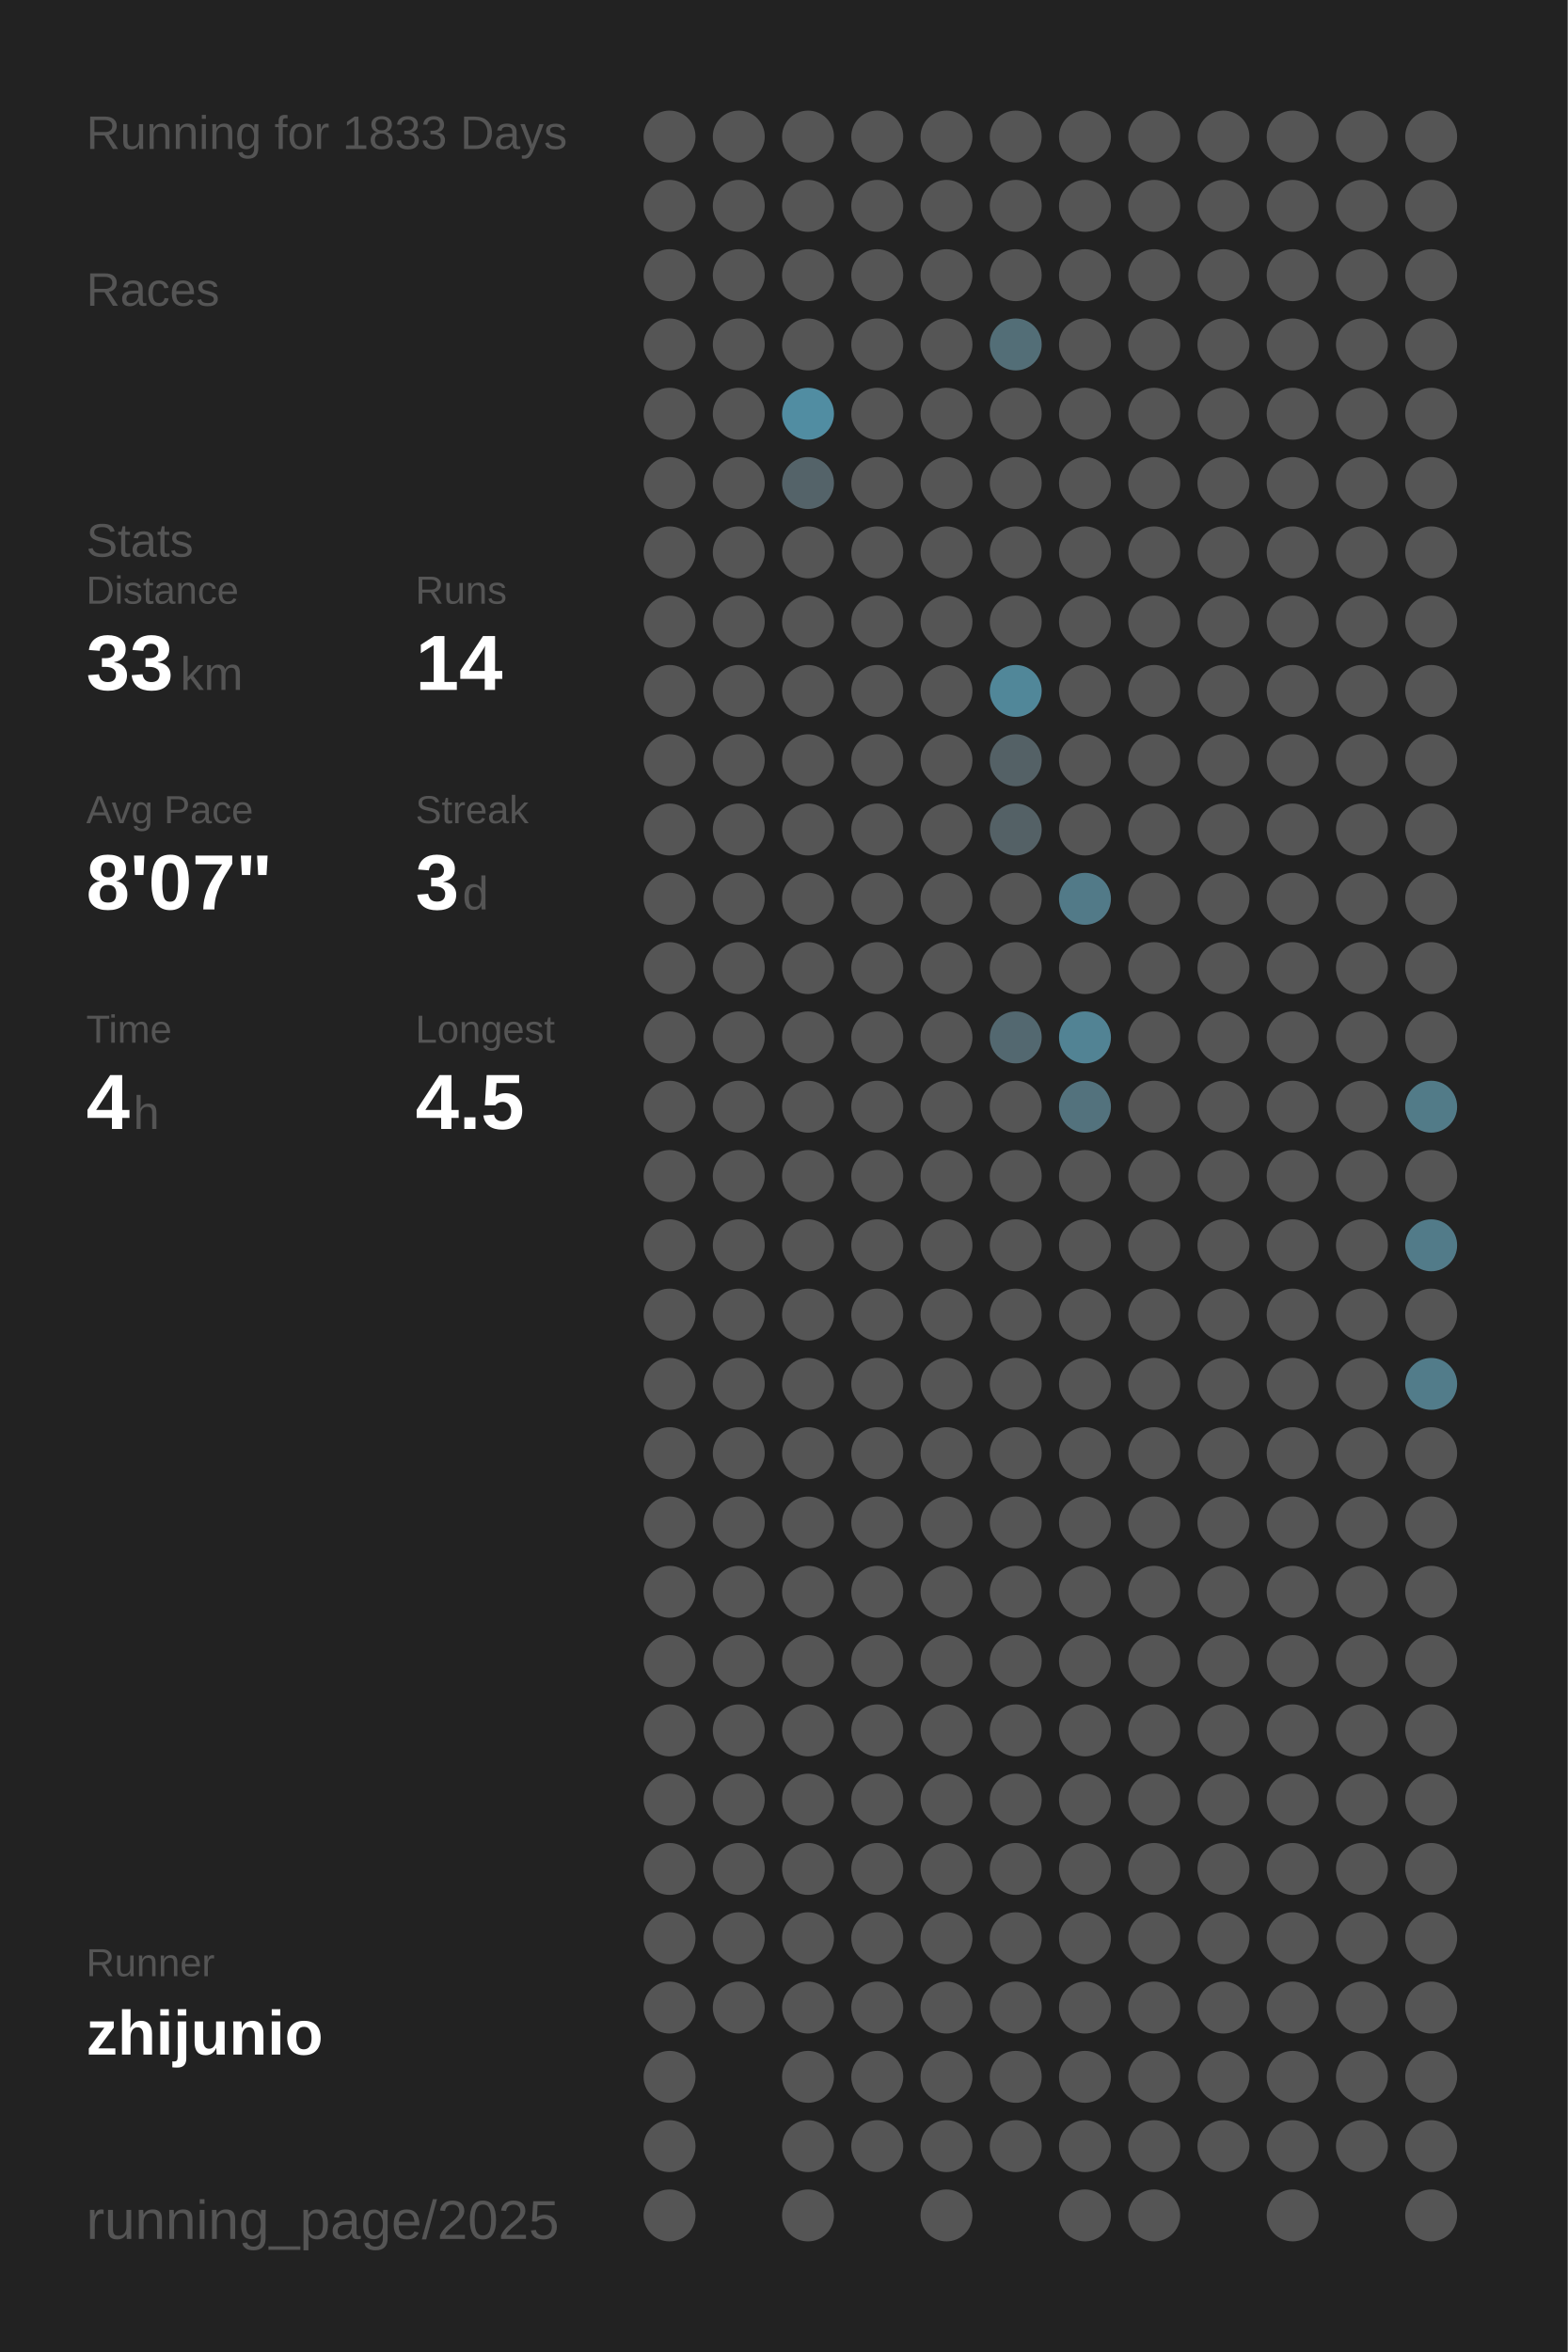
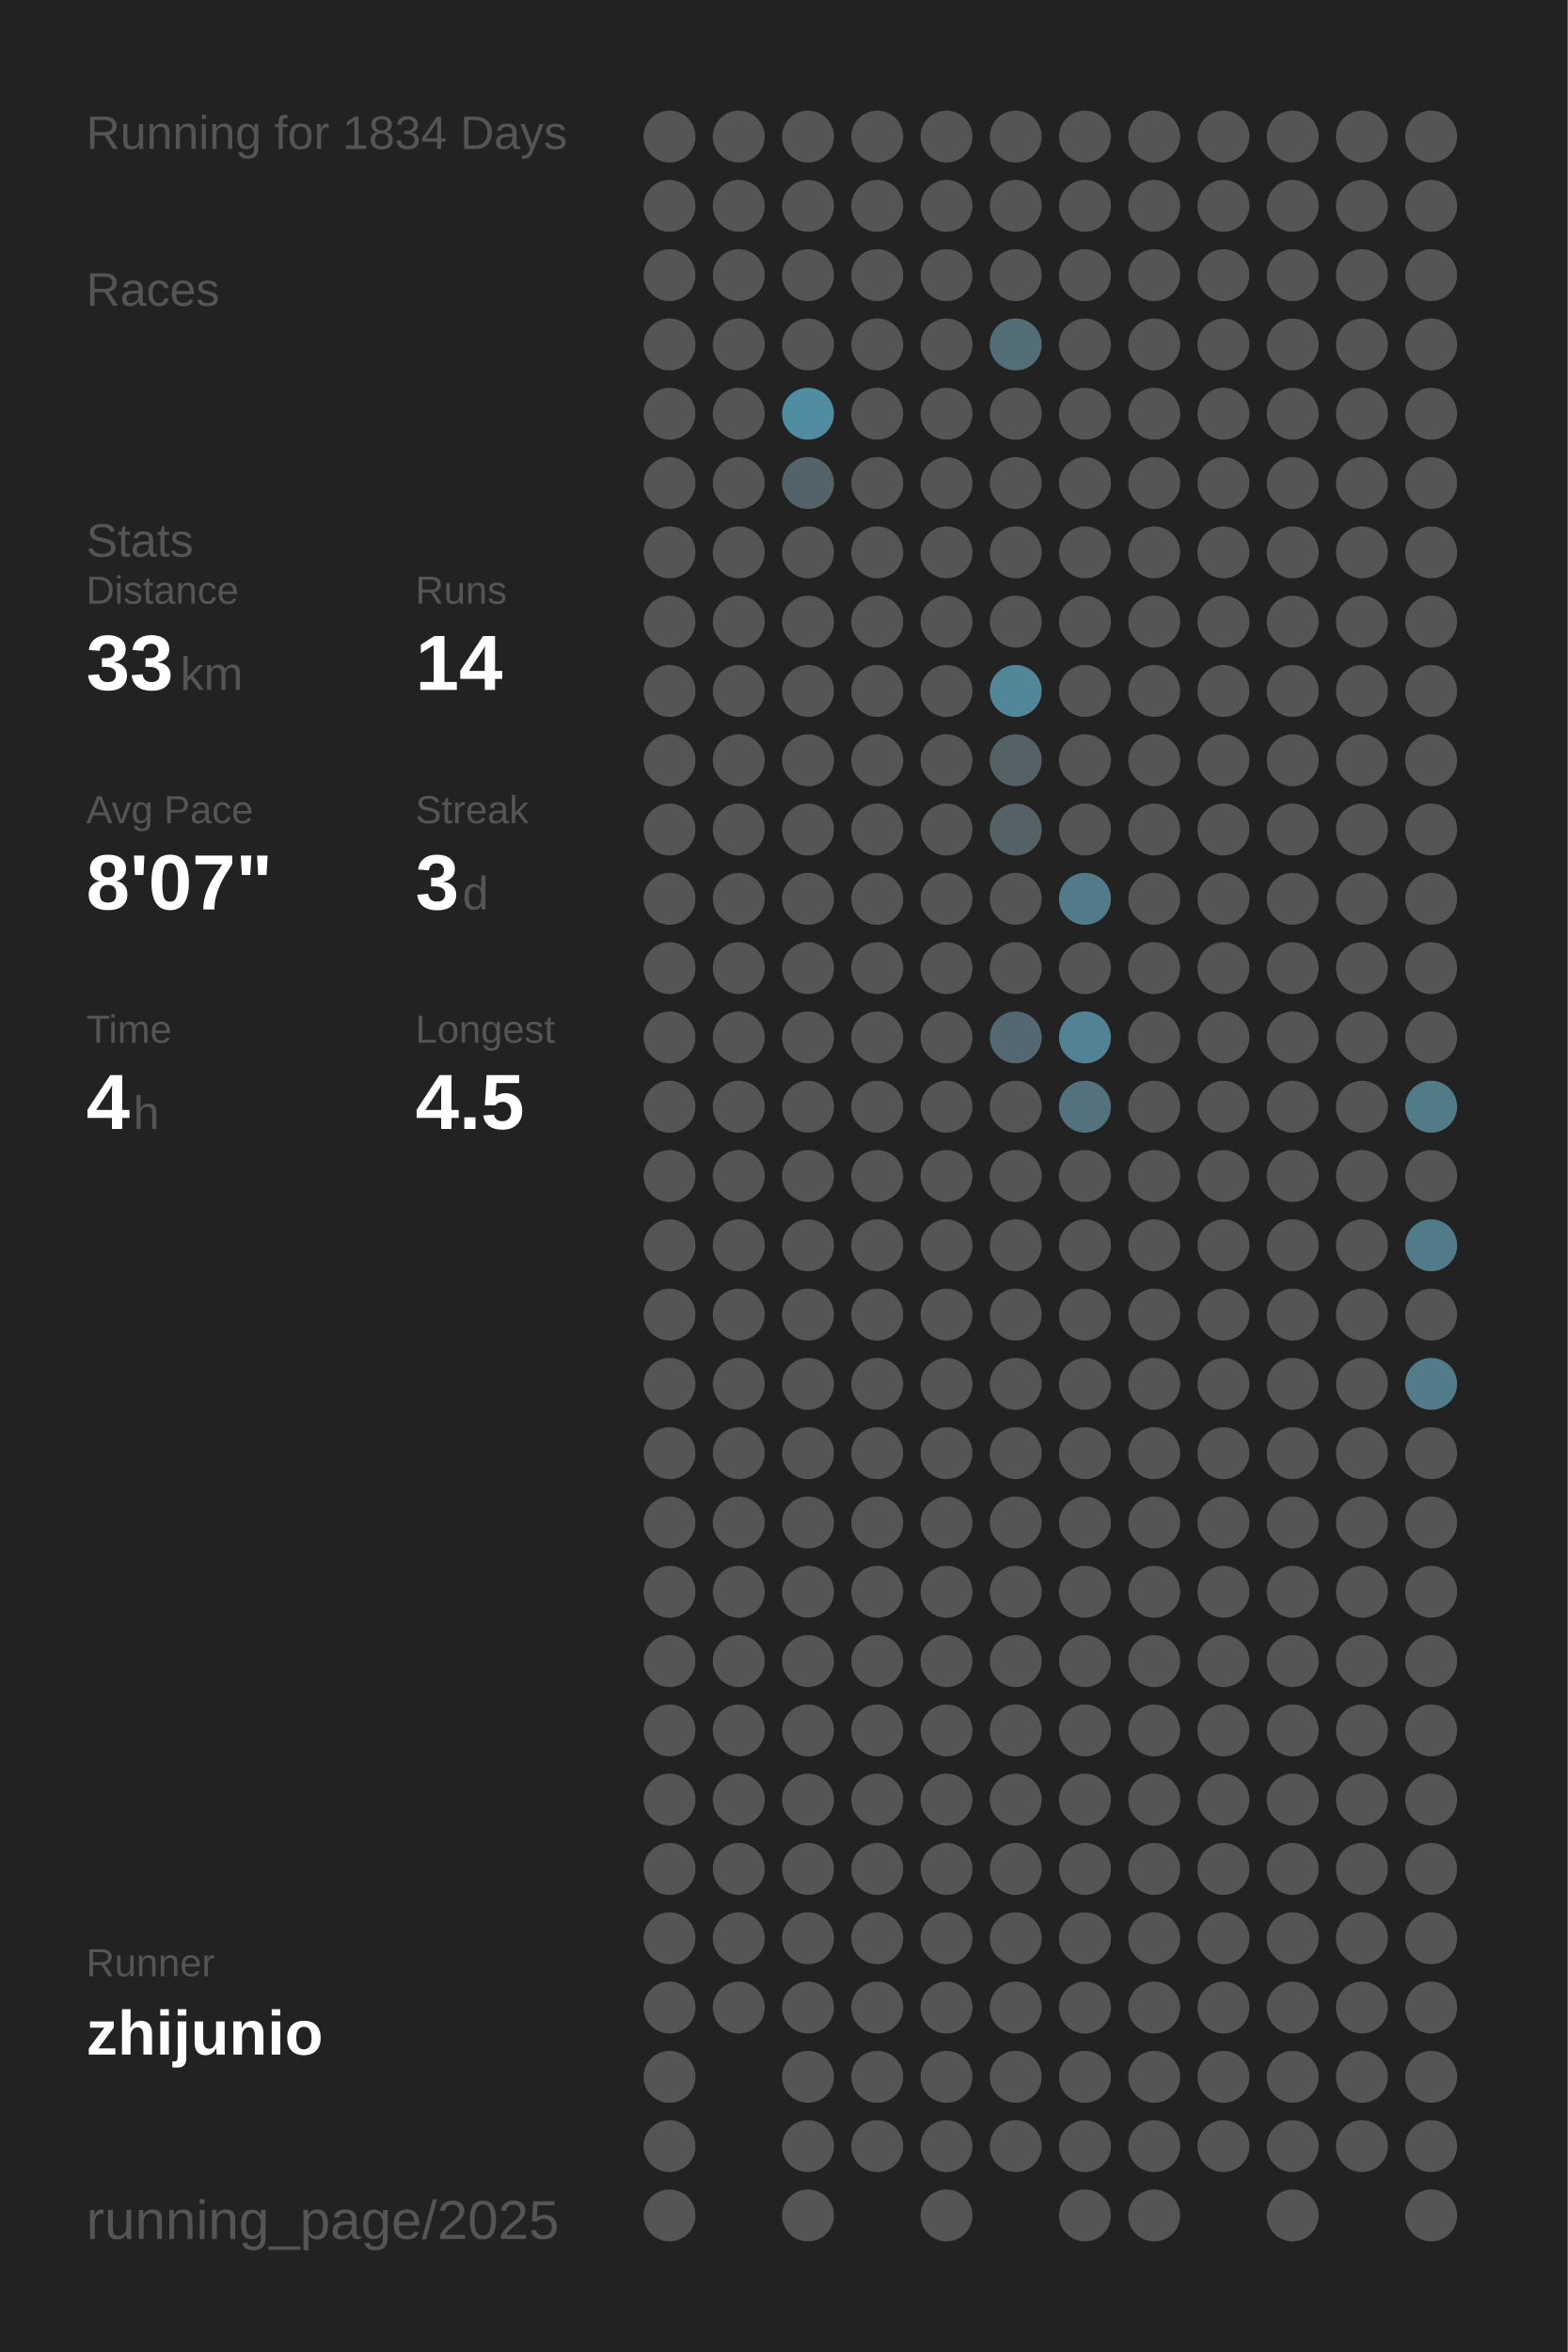
<svg xmlns="http://www.w3.org/2000/svg" baseProfile="full" height="300mm" version="1.1" viewBox="0,0,200,300" width="200mm">
  <defs />
  <rect fill="#222222" height="300" width="200" x="0" y="0" />
-   <text fill="#555555" style="font-size:6px; font-family:Arial;" x="11" y="19">Running for 1833 Days</text>
+   <text fill="#555555" style="font-size:6px; font-family:Arial;" x="11" y="19">Running for 1834 Days</text>
  <text fill="#555555" style="font-size:6px; font-family:Arial;" x="11" y="39">Races</text>
  <text fill="#555555" style="font-size:6px; font-family:Arial;" x="11" y="71">Stats</text>
  <text fill="#555555" style="font-size:5px; font-family:Arial;" x="11" y="77">Distance</text>
  <text fill="#FFFFFF" style="font-size:10px; font-family:Arial; font-weight:bold;" x="11" y="88">33</text>
  <text fill="#555555" style="font-size:6px; font-family:Arial;" x="23" y="88">km</text>
  <text fill="#555555" style="font-size:5px; font-family:Arial;" x="53" y="77">Runs</text>
  <text fill="#FFFFFF" style="font-size:10px; font-family:Arial; font-weight:bold;" x="53" y="88">14</text>
  <text fill="#555555" style="font-size:5px; font-family:Arial;" x="11" y="105">Avg Pace</text>
  <text fill="#FFFFFF" style="font-size:10px; font-family:Arial; font-weight:bold;" x="11" y="116">8'07"</text>
  <text fill="#555555" style="font-size:5px; font-family:Arial;" x="53" y="105">Streak</text>
  <text fill="#FFFFFF" style="font-size:10px; font-family:Arial; font-weight:bold;" x="53" y="116">3</text>
  <text fill="#555555" style="font-size:6px; font-family:Arial;" x="59" y="116">d</text>
  <text fill="#555555" style="font-size:5px; font-family:Arial;" x="11" y="133">Time</text>
  <text fill="#FFFFFF" style="font-size:10px; font-family:Arial; font-weight:bold;" x="11" y="144">4</text>
  <text fill="#555555" style="font-size:6px; font-family:Arial;" x="17" y="144">h</text>
  <text fill="#555555" style="font-size:5px; font-family:Arial;" x="53" y="133">Longest</text>
  <text fill="#FFFFFF" style="font-size:10px; font-family:Arial; font-weight:bold;" x="53" y="144">4.5</text>
  <text fill="#555555" style="font-size:5px; font-family:Arial;" x="11" y="252.065">Runner</text>
  <text fill="#FFFFFF" style="font-size:8px; font-family:Arial; font-weight:bold;" x="11" y="262.065">zhijunio</text>
  <text fill="#555555" style="font-size:7px; font-family:Arial;" x="11" y="285.581">running_page/2025</text>
  <circle cx="85.417" cy="17.419" fill="#555555" r="3.312" />
  <circle cx="85.417" cy="26.258" fill="#555555" r="3.312" />
  <circle cx="85.417" cy="35.097" fill="#555555" r="3.312" />
  <circle cx="85.417" cy="43.935" fill="#555555" r="3.312" />
  <circle cx="85.417" cy="52.774" fill="#555555" r="3.312" />
  <circle cx="85.417" cy="61.613" fill="#555555" r="3.312" />
  <circle cx="85.417" cy="70.452" fill="#555555" r="3.312" />
  <circle cx="85.417" cy="79.29" fill="#555555" r="3.312" />
  <circle cx="85.417" cy="88.129" fill="#555555" r="3.312" />
  <circle cx="85.417" cy="96.968" fill="#555555" r="3.312" />
  <circle cx="85.417" cy="105.806" fill="#555555" r="3.312" />
  <circle cx="85.417" cy="114.645" fill="#555555" r="3.312" />
  <circle cx="85.417" cy="123.484" fill="#555555" r="3.312" />
  <circle cx="85.417" cy="132.323" fill="#555555" r="3.312" />
  <circle cx="85.417" cy="141.161" fill="#555555" r="3.312" />
  <circle cx="85.417" cy="150" fill="#555555" r="3.312" />
  <circle cx="85.417" cy="158.839" fill="#555555" r="3.312" />
  <circle cx="85.417" cy="167.677" fill="#555555" r="3.312" />
  <circle cx="85.417" cy="176.516" fill="#555555" r="3.312" />
  <circle cx="85.417" cy="185.355" fill="#555555" r="3.312" />
  <circle cx="85.417" cy="194.194" fill="#555555" r="3.312" />
  <circle cx="85.417" cy="203.032" fill="#555555" r="3.312" />
  <circle cx="85.417" cy="211.871" fill="#555555" r="3.312" />
  <circle cx="85.417" cy="220.71" fill="#555555" r="3.312" />
  <circle cx="85.417" cy="229.548" fill="#555555" r="3.312" />
  <circle cx="85.417" cy="238.387" fill="#555555" r="3.312" />
  <circle cx="85.417" cy="247.226" fill="#555555" r="3.312" />
  <circle cx="85.417" cy="256.065" fill="#555555" r="3.312" />
  <circle cx="85.417" cy="264.903" fill="#555555" r="3.312" />
  <circle cx="85.417" cy="273.742" fill="#555555" r="3.312" />
  <circle cx="85.417" cy="282.581" fill="#555555" r="3.312" />
  <circle cx="94.25" cy="17.419" fill="#555555" r="3.312" />
  <circle cx="94.25" cy="26.258" fill="#555555" r="3.312" />
  <circle cx="94.25" cy="35.097" fill="#555555" r="3.312" />
  <circle cx="94.25" cy="43.935" fill="#555555" r="3.312" />
  <circle cx="94.25" cy="52.774" fill="#555555" r="3.312" />
  <circle cx="94.25" cy="61.613" fill="#555555" r="3.312" />
  <circle cx="94.25" cy="70.452" fill="#555555" r="3.312" />
  <circle cx="94.25" cy="79.29" fill="#555555" r="3.312" />
  <circle cx="94.25" cy="88.129" fill="#555555" r="3.312" />
  <circle cx="94.25" cy="96.968" fill="#555555" r="3.312" />
  <circle cx="94.25" cy="105.806" fill="#555555" r="3.312" />
  <circle cx="94.25" cy="114.645" fill="#555555" r="3.312" />
  <circle cx="94.25" cy="123.484" fill="#555555" r="3.312" />
  <circle cx="94.25" cy="132.323" fill="#555555" r="3.312" />
  <circle cx="94.25" cy="141.161" fill="#555555" r="3.312" />
  <circle cx="94.25" cy="150" fill="#555555" r="3.312" />
  <circle cx="94.25" cy="158.839" fill="#555555" r="3.312" />
  <circle cx="94.25" cy="167.677" fill="#555555" r="3.312" />
  <circle cx="94.25" cy="176.516" fill="#555555" r="3.312" />
  <circle cx="94.25" cy="185.355" fill="#555555" r="3.312" />
  <circle cx="94.25" cy="194.194" fill="#555555" r="3.312" />
  <circle cx="94.25" cy="203.032" fill="#555555" r="3.312" />
  <circle cx="94.25" cy="211.871" fill="#555555" r="3.312" />
  <circle cx="94.25" cy="220.71" fill="#555555" r="3.312" />
  <circle cx="94.25" cy="229.548" fill="#555555" r="3.312" />
  <circle cx="94.25" cy="238.387" fill="#555555" r="3.312" />
  <circle cx="94.25" cy="247.226" fill="#555555" r="3.312" />
  <circle cx="94.25" cy="256.065" fill="#555555" r="3.312" />
  <circle cx="103.083" cy="17.419" fill="#555555" r="3.312" />
  <circle cx="103.083" cy="26.258" fill="#555555" r="3.312" />
  <circle cx="103.083" cy="35.097" fill="#555555" r="3.312" />
  <circle cx="103.083" cy="43.935" fill="#555555" r="3.312" />
  <circle cx="103.083" cy="52.774" fill="#518da2" r="3.312" />
  <circle cx="103.083" cy="61.613" fill="#546369" r="3.312" />
  <circle cx="103.083" cy="70.452" fill="#555555" r="3.312" />
  <circle cx="103.083" cy="79.29" fill="#555555" r="3.312" />
  <circle cx="103.083" cy="88.129" fill="#555555" r="3.312" />
  <circle cx="103.083" cy="96.968" fill="#555555" r="3.312" />
  <circle cx="103.083" cy="105.806" fill="#555555" r="3.312" />
  <circle cx="103.083" cy="114.645" fill="#555555" r="3.312" />
  <circle cx="103.083" cy="123.484" fill="#555555" r="3.312" />
  <circle cx="103.083" cy="132.323" fill="#555555" r="3.312" />
  <circle cx="103.083" cy="141.161" fill="#555555" r="3.312" />
  <circle cx="103.083" cy="150" fill="#555555" r="3.312" />
  <circle cx="103.083" cy="158.839" fill="#555555" r="3.312" />
  <circle cx="103.083" cy="167.677" fill="#555555" r="3.312" />
  <circle cx="103.083" cy="176.516" fill="#555555" r="3.312" />
  <circle cx="103.083" cy="185.355" fill="#555555" r="3.312" />
  <circle cx="103.083" cy="194.194" fill="#555555" r="3.312" />
  <circle cx="103.083" cy="203.032" fill="#555555" r="3.312" />
  <circle cx="103.083" cy="211.871" fill="#555555" r="3.312" />
  <circle cx="103.083" cy="220.71" fill="#555555" r="3.312" />
  <circle cx="103.083" cy="229.548" fill="#555555" r="3.312" />
  <circle cx="103.083" cy="238.387" fill="#555555" r="3.312" />
  <circle cx="103.083" cy="247.226" fill="#555555" r="3.312" />
  <circle cx="103.083" cy="256.065" fill="#555555" r="3.312" />
  <circle cx="103.083" cy="264.903" fill="#555555" r="3.312" />
  <circle cx="103.083" cy="273.742" fill="#555555" r="3.312" />
  <circle cx="103.083" cy="282.581" fill="#555555" r="3.312" />
  <circle cx="111.917" cy="17.419" fill="#555555" r="3.312" />
  <circle cx="111.917" cy="26.258" fill="#555555" r="3.312" />
  <circle cx="111.917" cy="35.097" fill="#555555" r="3.312" />
  <circle cx="111.917" cy="43.935" fill="#555555" r="3.312" />
  <circle cx="111.917" cy="52.774" fill="#555555" r="3.312" />
  <circle cx="111.917" cy="61.613" fill="#555555" r="3.312" />
  <circle cx="111.917" cy="70.452" fill="#555555" r="3.312" />
  <circle cx="111.917" cy="79.29" fill="#555555" r="3.312" />
  <circle cx="111.917" cy="88.129" fill="#555555" r="3.312" />
  <circle cx="111.917" cy="96.968" fill="#555555" r="3.312" />
  <circle cx="111.917" cy="105.806" fill="#555555" r="3.312" />
  <circle cx="111.917" cy="114.645" fill="#555555" r="3.312" />
  <circle cx="111.917" cy="123.484" fill="#555555" r="3.312" />
  <circle cx="111.917" cy="132.323" fill="#555555" r="3.312" />
  <circle cx="111.917" cy="141.161" fill="#555555" r="3.312" />
  <circle cx="111.917" cy="150" fill="#555555" r="3.312" />
  <circle cx="111.917" cy="158.839" fill="#555555" r="3.312" />
  <circle cx="111.917" cy="167.677" fill="#555555" r="3.312" />
  <circle cx="111.917" cy="176.516" fill="#555555" r="3.312" />
  <circle cx="111.917" cy="185.355" fill="#555555" r="3.312" />
  <circle cx="111.917" cy="194.194" fill="#555555" r="3.312" />
  <circle cx="111.917" cy="203.032" fill="#555555" r="3.312" />
  <circle cx="111.917" cy="211.871" fill="#555555" r="3.312" />
  <circle cx="111.917" cy="220.71" fill="#555555" r="3.312" />
  <circle cx="111.917" cy="229.548" fill="#555555" r="3.312" />
  <circle cx="111.917" cy="238.387" fill="#555555" r="3.312" />
  <circle cx="111.917" cy="247.226" fill="#555555" r="3.312" />
  <circle cx="111.917" cy="256.065" fill="#555555" r="3.312" />
  <circle cx="111.917" cy="264.903" fill="#555555" r="3.312" />
  <circle cx="111.917" cy="273.742" fill="#555555" r="3.312" />
  <circle cx="120.75" cy="17.419" fill="#555555" r="3.312" />
  <circle cx="120.75" cy="26.258" fill="#555555" r="3.312" />
  <circle cx="120.75" cy="35.097" fill="#555555" r="3.312" />
  <circle cx="120.75" cy="43.935" fill="#555555" r="3.312" />
  <circle cx="120.75" cy="52.774" fill="#555555" r="3.312" />
  <circle cx="120.75" cy="61.613" fill="#555555" r="3.312" />
  <circle cx="120.75" cy="70.452" fill="#555555" r="3.312" />
  <circle cx="120.75" cy="79.29" fill="#555555" r="3.312" />
  <circle cx="120.75" cy="88.129" fill="#555555" r="3.312" />
  <circle cx="120.75" cy="96.968" fill="#555555" r="3.312" />
  <circle cx="120.75" cy="105.806" fill="#555555" r="3.312" />
  <circle cx="120.75" cy="114.645" fill="#555555" r="3.312" />
  <circle cx="120.75" cy="123.484" fill="#555555" r="3.312" />
  <circle cx="120.75" cy="132.323" fill="#555555" r="3.312" />
  <circle cx="120.75" cy="141.161" fill="#555555" r="3.312" />
  <circle cx="120.75" cy="150" fill="#555555" r="3.312" />
  <circle cx="120.75" cy="158.839" fill="#555555" r="3.312" />
  <circle cx="120.75" cy="167.677" fill="#555555" r="3.312" />
  <circle cx="120.75" cy="176.516" fill="#555555" r="3.312" />
  <circle cx="120.75" cy="185.355" fill="#555555" r="3.312" />
  <circle cx="120.75" cy="194.194" fill="#555555" r="3.312" />
  <circle cx="120.75" cy="203.032" fill="#555555" r="3.312" />
  <circle cx="120.75" cy="211.871" fill="#555555" r="3.312" />
  <circle cx="120.75" cy="220.71" fill="#555555" r="3.312" />
  <circle cx="120.75" cy="229.548" fill="#555555" r="3.312" />
  <circle cx="120.75" cy="238.387" fill="#555555" r="3.312" />
  <circle cx="120.75" cy="247.226" fill="#555555" r="3.312" />
  <circle cx="120.75" cy="256.065" fill="#555555" r="3.312" />
  <circle cx="120.75" cy="264.903" fill="#555555" r="3.312" />
  <circle cx="120.75" cy="273.742" fill="#555555" r="3.312" />
  <circle cx="120.75" cy="282.581" fill="#555555" r="3.312" />
  <circle cx="129.583" cy="17.419" fill="#555555" r="3.312" />
  <circle cx="129.583" cy="26.258" fill="#555555" r="3.312" />
  <circle cx="129.583" cy="35.097" fill="#555555" r="3.312" />
  <circle cx="129.583" cy="43.935" fill="#536e77" r="3.312" />
  <circle cx="129.583" cy="52.774" fill="#555555" r="3.312" />
  <circle cx="129.583" cy="61.613" fill="#555555" r="3.312" />
  <circle cx="129.583" cy="70.452" fill="#555555" r="3.312" />
  <circle cx="129.583" cy="79.29" fill="#555555" r="3.312" />
  <circle cx="129.583" cy="88.129" fill="#518799" r="3.312" />
  <circle cx="129.583" cy="96.968" fill="#546166" r="3.312" />
  <circle cx="129.583" cy="105.806" fill="#546166" r="3.312" />
  <circle cx="129.583" cy="114.645" fill="#555555" r="3.312" />
  <circle cx="129.583" cy="123.484" fill="#555555" r="3.312" />
  <circle cx="129.583" cy="132.323" fill="#536870" r="3.312" />
  <circle cx="129.583" cy="141.161" fill="#555555" r="3.312" />
  <circle cx="129.583" cy="150" fill="#555555" r="3.312" />
  <circle cx="129.583" cy="158.839" fill="#555555" r="3.312" />
  <circle cx="129.583" cy="167.677" fill="#555555" r="3.312" />
  <circle cx="129.583" cy="176.516" fill="#555555" r="3.312" />
  <circle cx="129.583" cy="185.355" fill="#555555" r="3.312" />
  <circle cx="129.583" cy="194.194" fill="#555555" r="3.312" />
  <circle cx="129.583" cy="203.032" fill="#555555" r="3.312" />
  <circle cx="129.583" cy="211.871" fill="#555555" r="3.312" />
  <circle cx="129.583" cy="220.71" fill="#555555" r="3.312" />
  <circle cx="129.583" cy="229.548" fill="#555555" r="3.312" />
  <circle cx="129.583" cy="238.387" fill="#555555" r="3.312" />
  <circle cx="129.583" cy="247.226" fill="#555555" r="3.312" />
  <circle cx="129.583" cy="256.065" fill="#555555" r="3.312" />
  <circle cx="129.583" cy="264.903" fill="#555555" r="3.312" />
  <circle cx="129.583" cy="273.742" fill="#555555" r="3.312" />
  <circle cx="138.417" cy="17.419" fill="#555555" r="3.312" />
  <circle cx="138.417" cy="26.258" fill="#555555" r="3.312" />
  <circle cx="138.417" cy="35.097" fill="#555555" r="3.312" />
  <circle cx="138.417" cy="43.935" fill="#555555" r="3.312" />
  <circle cx="138.417" cy="52.774" fill="#555555" r="3.312" />
  <circle cx="138.417" cy="61.613" fill="#555555" r="3.312" />
  <circle cx="138.417" cy="70.452" fill="#555555" r="3.312" />
  <circle cx="138.417" cy="79.29" fill="#555555" r="3.312" />
  <circle cx="138.417" cy="88.129" fill="#555555" r="3.312" />
  <circle cx="138.417" cy="96.968" fill="#555555" r="3.312" />
  <circle cx="138.417" cy="105.806" fill="#555555" r="3.312" />
  <circle cx="138.417" cy="114.645" fill="#527a88" r="3.312" />
  <circle cx="138.417" cy="123.484" fill="#555555" r="3.312" />
  <circle cx="138.417" cy="132.323" fill="#528394" r="3.312" />
  <circle cx="138.417" cy="141.161" fill="#53727d" r="3.312" />
  <circle cx="138.417" cy="150" fill="#555555" r="3.312" />
  <circle cx="138.417" cy="158.839" fill="#555555" r="3.312" />
  <circle cx="138.417" cy="167.677" fill="#555555" r="3.312" />
  <circle cx="138.417" cy="176.516" fill="#555555" r="3.312" />
  <circle cx="138.417" cy="185.355" fill="#555555" r="3.312" />
  <circle cx="138.417" cy="194.194" fill="#555555" r="3.312" />
  <circle cx="138.417" cy="203.032" fill="#555555" r="3.312" />
  <circle cx="138.417" cy="211.871" fill="#555555" r="3.312" />
  <circle cx="138.417" cy="220.71" fill="#555555" r="3.312" />
  <circle cx="138.417" cy="229.548" fill="#555555" r="3.312" />
  <circle cx="138.417" cy="238.387" fill="#555555" r="3.312" />
  <circle cx="138.417" cy="247.226" fill="#555555" r="3.312" />
  <circle cx="138.417" cy="256.065" fill="#555555" r="3.312" />
  <circle cx="138.417" cy="264.903" fill="#555555" r="3.312" />
  <circle cx="138.417" cy="273.742" fill="#555555" r="3.312" />
  <circle cx="138.417" cy="282.581" fill="#555555" r="3.312" />
  <circle cx="147.25" cy="17.419" fill="#555555" r="3.312" />
  <circle cx="147.25" cy="26.258" fill="#555555" r="3.312" />
  <circle cx="147.25" cy="35.097" fill="#555555" r="3.312" />
  <circle cx="147.25" cy="43.935" fill="#555555" r="3.312" />
  <circle cx="147.25" cy="52.774" fill="#555555" r="3.312" />
  <circle cx="147.25" cy="61.613" fill="#555555" r="3.312" />
  <circle cx="147.25" cy="70.452" fill="#555555" r="3.312" />
  <circle cx="147.25" cy="79.29" fill="#555555" r="3.312" />
  <circle cx="147.25" cy="88.129" fill="#555555" r="3.312" />
  <circle cx="147.25" cy="96.968" fill="#555555" r="3.312" />
  <circle cx="147.25" cy="105.806" fill="#555555" r="3.312" />
  <circle cx="147.25" cy="114.645" fill="#555555" r="3.312" />
  <circle cx="147.25" cy="123.484" fill="#555555" r="3.312" />
  <circle cx="147.25" cy="132.323" fill="#555555" r="3.312" />
  <circle cx="147.25" cy="141.161" fill="#555555" r="3.312" />
  <circle cx="147.25" cy="150" fill="#555555" r="3.312" />
  <circle cx="147.25" cy="158.839" fill="#555555" r="3.312" />
  <circle cx="147.25" cy="167.677" fill="#555555" r="3.312" />
  <circle cx="147.25" cy="176.516" fill="#555555" r="3.312" />
  <circle cx="147.25" cy="185.355" fill="#555555" r="3.312" />
  <circle cx="147.25" cy="194.194" fill="#555555" r="3.312" />
  <circle cx="147.25" cy="203.032" fill="#555555" r="3.312" />
  <circle cx="147.25" cy="211.871" fill="#555555" r="3.312" />
  <circle cx="147.25" cy="220.71" fill="#555555" r="3.312" />
  <circle cx="147.25" cy="229.548" fill="#555555" r="3.312" />
  <circle cx="147.25" cy="238.387" fill="#555555" r="3.312" />
  <circle cx="147.25" cy="247.226" fill="#555555" r="3.312" />
  <circle cx="147.25" cy="256.065" fill="#555555" r="3.312" />
  <circle cx="147.25" cy="264.903" fill="#555555" r="3.312" />
  <circle cx="147.25" cy="273.742" fill="#555555" r="3.312" />
  <circle cx="147.25" cy="282.581" fill="#555555" r="3.312" />
  <circle cx="156.083" cy="17.419" fill="#555555" r="3.312" />
  <circle cx="156.083" cy="26.258" fill="#555555" r="3.312" />
  <circle cx="156.083" cy="35.097" fill="#555555" r="3.312" />
  <circle cx="156.083" cy="43.935" fill="#555555" r="3.312" />
  <circle cx="156.083" cy="52.774" fill="#555555" r="3.312" />
  <circle cx="156.083" cy="61.613" fill="#555555" r="3.312" />
  <circle cx="156.083" cy="70.452" fill="#555555" r="3.312" />
  <circle cx="156.083" cy="79.29" fill="#555555" r="3.312" />
  <circle cx="156.083" cy="88.129" fill="#555555" r="3.312" />
  <circle cx="156.083" cy="96.968" fill="#555555" r="3.312" />
  <circle cx="156.083" cy="105.806" fill="#555555" r="3.312" />
  <circle cx="156.083" cy="114.645" fill="#555555" r="3.312" />
  <circle cx="156.083" cy="123.484" fill="#555555" r="3.312" />
  <circle cx="156.083" cy="132.323" fill="#555555" r="3.312" />
  <circle cx="156.083" cy="141.161" fill="#555555" r="3.312" />
  <circle cx="156.083" cy="150" fill="#555555" r="3.312" />
  <circle cx="156.083" cy="158.839" fill="#555555" r="3.312" />
  <circle cx="156.083" cy="167.677" fill="#555555" r="3.312" />
  <circle cx="156.083" cy="176.516" fill="#555555" r="3.312" />
  <circle cx="156.083" cy="185.355" fill="#555555" r="3.312" />
  <circle cx="156.083" cy="194.194" fill="#555555" r="3.312" />
  <circle cx="156.083" cy="203.032" fill="#555555" r="3.312" />
  <circle cx="156.083" cy="211.871" fill="#555555" r="3.312" />
  <circle cx="156.083" cy="220.71" fill="#555555" r="3.312" />
  <circle cx="156.083" cy="229.548" fill="#555555" r="3.312" />
  <circle cx="156.083" cy="238.387" fill="#555555" r="3.312" />
  <circle cx="156.083" cy="247.226" fill="#555555" r="3.312" />
  <circle cx="156.083" cy="256.065" fill="#555555" r="3.312" />
  <circle cx="156.083" cy="264.903" fill="#555555" r="3.312" />
  <circle cx="156.083" cy="273.742" fill="#555555" r="3.312" />
  <circle cx="164.917" cy="17.419" fill="#555555" r="3.312" />
  <circle cx="164.917" cy="26.258" fill="#555555" r="3.312" />
  <circle cx="164.917" cy="35.097" fill="#555555" r="3.312" />
  <circle cx="164.917" cy="43.935" fill="#555555" r="3.312" />
  <circle cx="164.917" cy="52.774" fill="#555555" r="3.312" />
  <circle cx="164.917" cy="61.613" fill="#555555" r="3.312" />
  <circle cx="164.917" cy="70.452" fill="#555555" r="3.312" />
  <circle cx="164.917" cy="79.29" fill="#555555" r="3.312" />
  <circle cx="164.917" cy="88.129" fill="#555555" r="3.312" />
  <circle cx="164.917" cy="96.968" fill="#555555" r="3.312" />
  <circle cx="164.917" cy="105.806" fill="#555555" r="3.312" />
  <circle cx="164.917" cy="114.645" fill="#555555" r="3.312" />
  <circle cx="164.917" cy="123.484" fill="#555555" r="3.312" />
  <circle cx="164.917" cy="132.323" fill="#555555" r="3.312" />
  <circle cx="164.917" cy="141.161" fill="#555555" r="3.312" />
  <circle cx="164.917" cy="150" fill="#555555" r="3.312" />
  <circle cx="164.917" cy="158.839" fill="#555555" r="3.312" />
  <circle cx="164.917" cy="167.677" fill="#555555" r="3.312" />
  <circle cx="164.917" cy="176.516" fill="#555555" r="3.312" />
  <circle cx="164.917" cy="185.355" fill="#555555" r="3.312" />
  <circle cx="164.917" cy="194.194" fill="#555555" r="3.312" />
  <circle cx="164.917" cy="203.032" fill="#555555" r="3.312" />
  <circle cx="164.917" cy="211.871" fill="#555555" r="3.312" />
  <circle cx="164.917" cy="220.71" fill="#555555" r="3.312" />
  <circle cx="164.917" cy="229.548" fill="#555555" r="3.312" />
  <circle cx="164.917" cy="238.387" fill="#555555" r="3.312" />
  <circle cx="164.917" cy="247.226" fill="#555555" r="3.312" />
  <circle cx="164.917" cy="256.065" fill="#555555" r="3.312" />
  <circle cx="164.917" cy="264.903" fill="#555555" r="3.312" />
  <circle cx="164.917" cy="273.742" fill="#555555" r="3.312" />
  <circle cx="164.917" cy="282.581" fill="#555555" r="3.312" />
  <circle cx="173.75" cy="17.419" fill="#555555" r="3.312" />
  <circle cx="173.75" cy="26.258" fill="#555555" r="3.312" />
  <circle cx="173.75" cy="35.097" fill="#555555" r="3.312" />
  <circle cx="173.75" cy="43.935" fill="#555555" r="3.312" />
  <circle cx="173.75" cy="52.774" fill="#555555" r="3.312" />
  <circle cx="173.75" cy="61.613" fill="#555555" r="3.312" />
  <circle cx="173.75" cy="70.452" fill="#555555" r="3.312" />
  <circle cx="173.75" cy="79.29" fill="#555555" r="3.312" />
  <circle cx="173.75" cy="88.129" fill="#555555" r="3.312" />
  <circle cx="173.75" cy="96.968" fill="#555555" r="3.312" />
  <circle cx="173.75" cy="105.806" fill="#555555" r="3.312" />
  <circle cx="173.75" cy="114.645" fill="#555555" r="3.312" />
  <circle cx="173.75" cy="123.484" fill="#555555" r="3.312" />
  <circle cx="173.75" cy="132.323" fill="#555555" r="3.312" />
  <circle cx="173.75" cy="141.161" fill="#555555" r="3.312" />
  <circle cx="173.75" cy="150" fill="#555555" r="3.312" />
  <circle cx="173.75" cy="158.839" fill="#555555" r="3.312" />
  <circle cx="173.75" cy="167.677" fill="#555555" r="3.312" />
  <circle cx="173.75" cy="176.516" fill="#555555" r="3.312" />
  <circle cx="173.75" cy="185.355" fill="#555555" r="3.312" />
  <circle cx="173.75" cy="194.194" fill="#555555" r="3.312" />
  <circle cx="173.75" cy="203.032" fill="#555555" r="3.312" />
  <circle cx="173.75" cy="211.871" fill="#555555" r="3.312" />
  <circle cx="173.75" cy="220.71" fill="#555555" r="3.312" />
  <circle cx="173.75" cy="229.548" fill="#555555" r="3.312" />
  <circle cx="173.75" cy="238.387" fill="#555555" r="3.312" />
  <circle cx="173.75" cy="247.226" fill="#555555" r="3.312" />
  <circle cx="173.75" cy="256.065" fill="#555555" r="3.312" />
  <circle cx="173.75" cy="264.903" fill="#555555" r="3.312" />
  <circle cx="173.75" cy="273.742" fill="#555555" r="3.312" />
  <circle cx="182.583" cy="17.419" fill="#555555" r="3.312" />
  <circle cx="182.583" cy="26.258" fill="#555555" r="3.312" />
  <circle cx="182.583" cy="35.097" fill="#555555" r="3.312" />
  <circle cx="182.583" cy="43.935" fill="#555555" r="3.312" />
  <circle cx="182.583" cy="52.774" fill="#555555" r="3.312" />
  <circle cx="182.583" cy="61.613" fill="#555555" r="3.312" />
  <circle cx="182.583" cy="70.452" fill="#555555" r="3.312" />
  <circle cx="182.583" cy="79.29" fill="#555555" r="3.312" />
  <circle cx="182.583" cy="88.129" fill="#555555" r="3.312" />
  <circle cx="182.583" cy="96.968" fill="#555555" r="3.312" />
  <circle cx="182.583" cy="105.806" fill="#555555" r="3.312" />
  <circle cx="182.583" cy="114.645" fill="#555555" r="3.312" />
  <circle cx="182.583" cy="123.484" fill="#555555" r="3.312" />
  <circle cx="182.583" cy="132.323" fill="#555555" r="3.312" />
  <circle cx="182.583" cy="141.161" fill="#527b88" r="3.312" />
  <circle cx="182.583" cy="150" fill="#555555" r="3.312" />
  <circle cx="182.583" cy="158.839" fill="#527b89" r="3.312" />
  <circle cx="182.583" cy="167.677" fill="#555555" r="3.312" />
  <circle cx="182.583" cy="176.516" fill="#527c8a" r="3.312" />
  <circle cx="182.583" cy="185.355" fill="#555555" r="3.312" />
  <circle cx="182.583" cy="194.194" fill="#555555" r="3.312" />
  <circle cx="182.583" cy="203.032" fill="#555555" r="3.312" />
  <circle cx="182.583" cy="211.871" fill="#555555" r="3.312" />
  <circle cx="182.583" cy="220.71" fill="#555555" r="3.312" />
  <circle cx="182.583" cy="229.548" fill="#555555" r="3.312" />
  <circle cx="182.583" cy="238.387" fill="#555555" r="3.312" />
  <circle cx="182.583" cy="247.226" fill="#555555" r="3.312" />
  <circle cx="182.583" cy="256.065" fill="#555555" r="3.312" />
  <circle cx="182.583" cy="264.903" fill="#555555" r="3.312" />
  <circle cx="182.583" cy="273.742" fill="#555555" r="3.312" />
  <circle cx="182.583" cy="282.581" fill="#555555" r="3.312" />
</svg>
